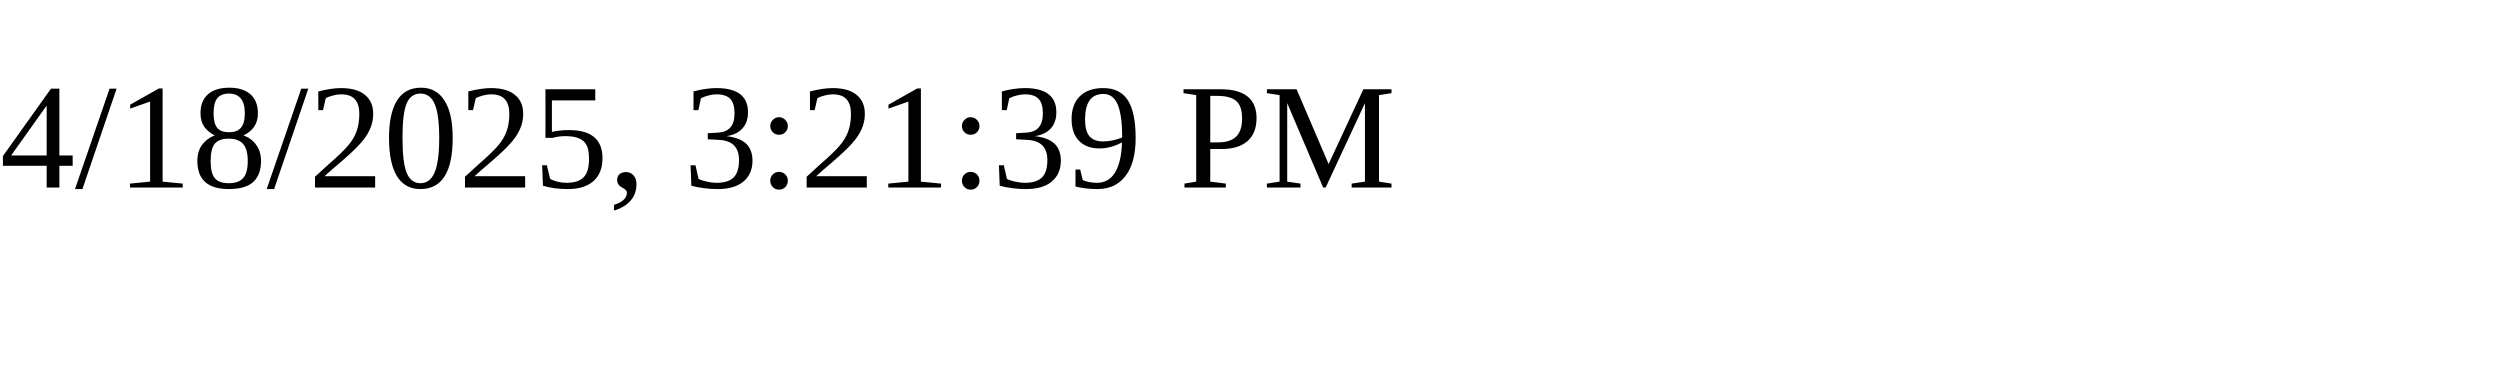
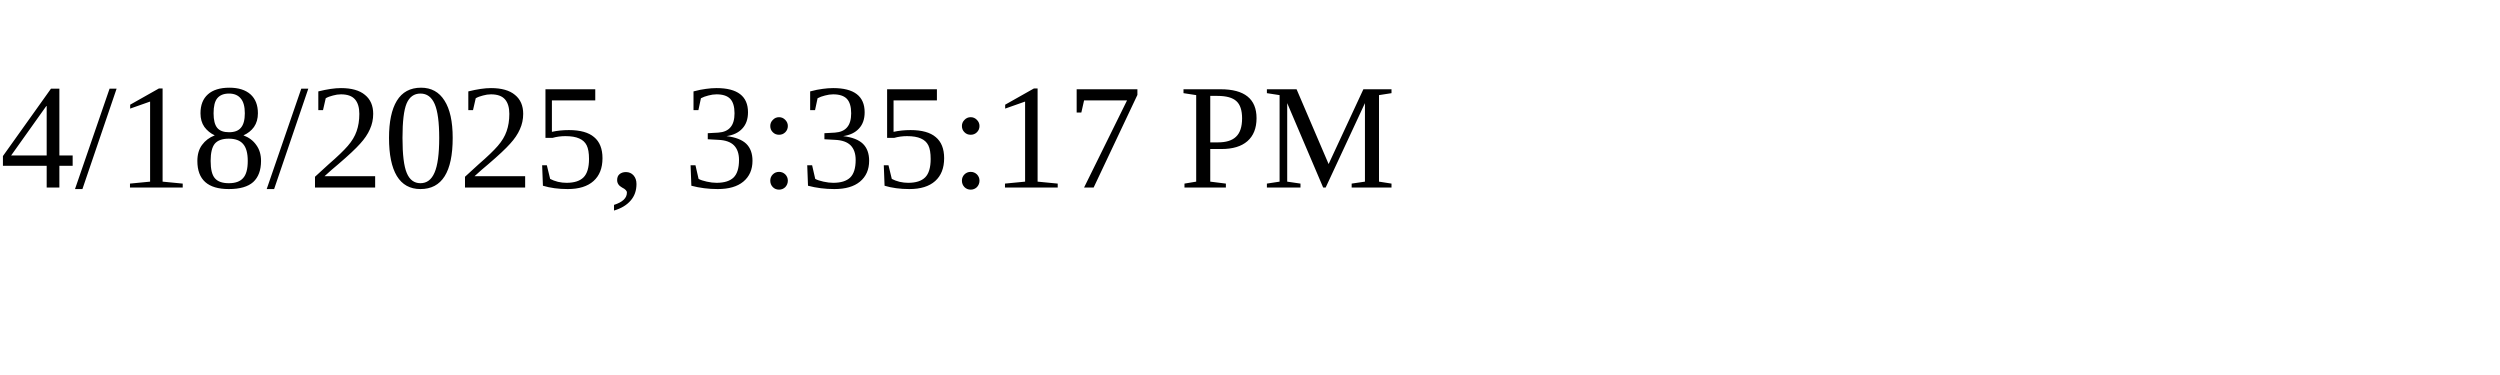
<svg xmlns="http://www.w3.org/2000/svg" height="30" width="200">
-   <text x="0" y="15">4/18/2025, 3:21:39 PM</text>
+   <text x="0" y="15">4/18/2025, 3:35:17 PM</text>
</svg>
